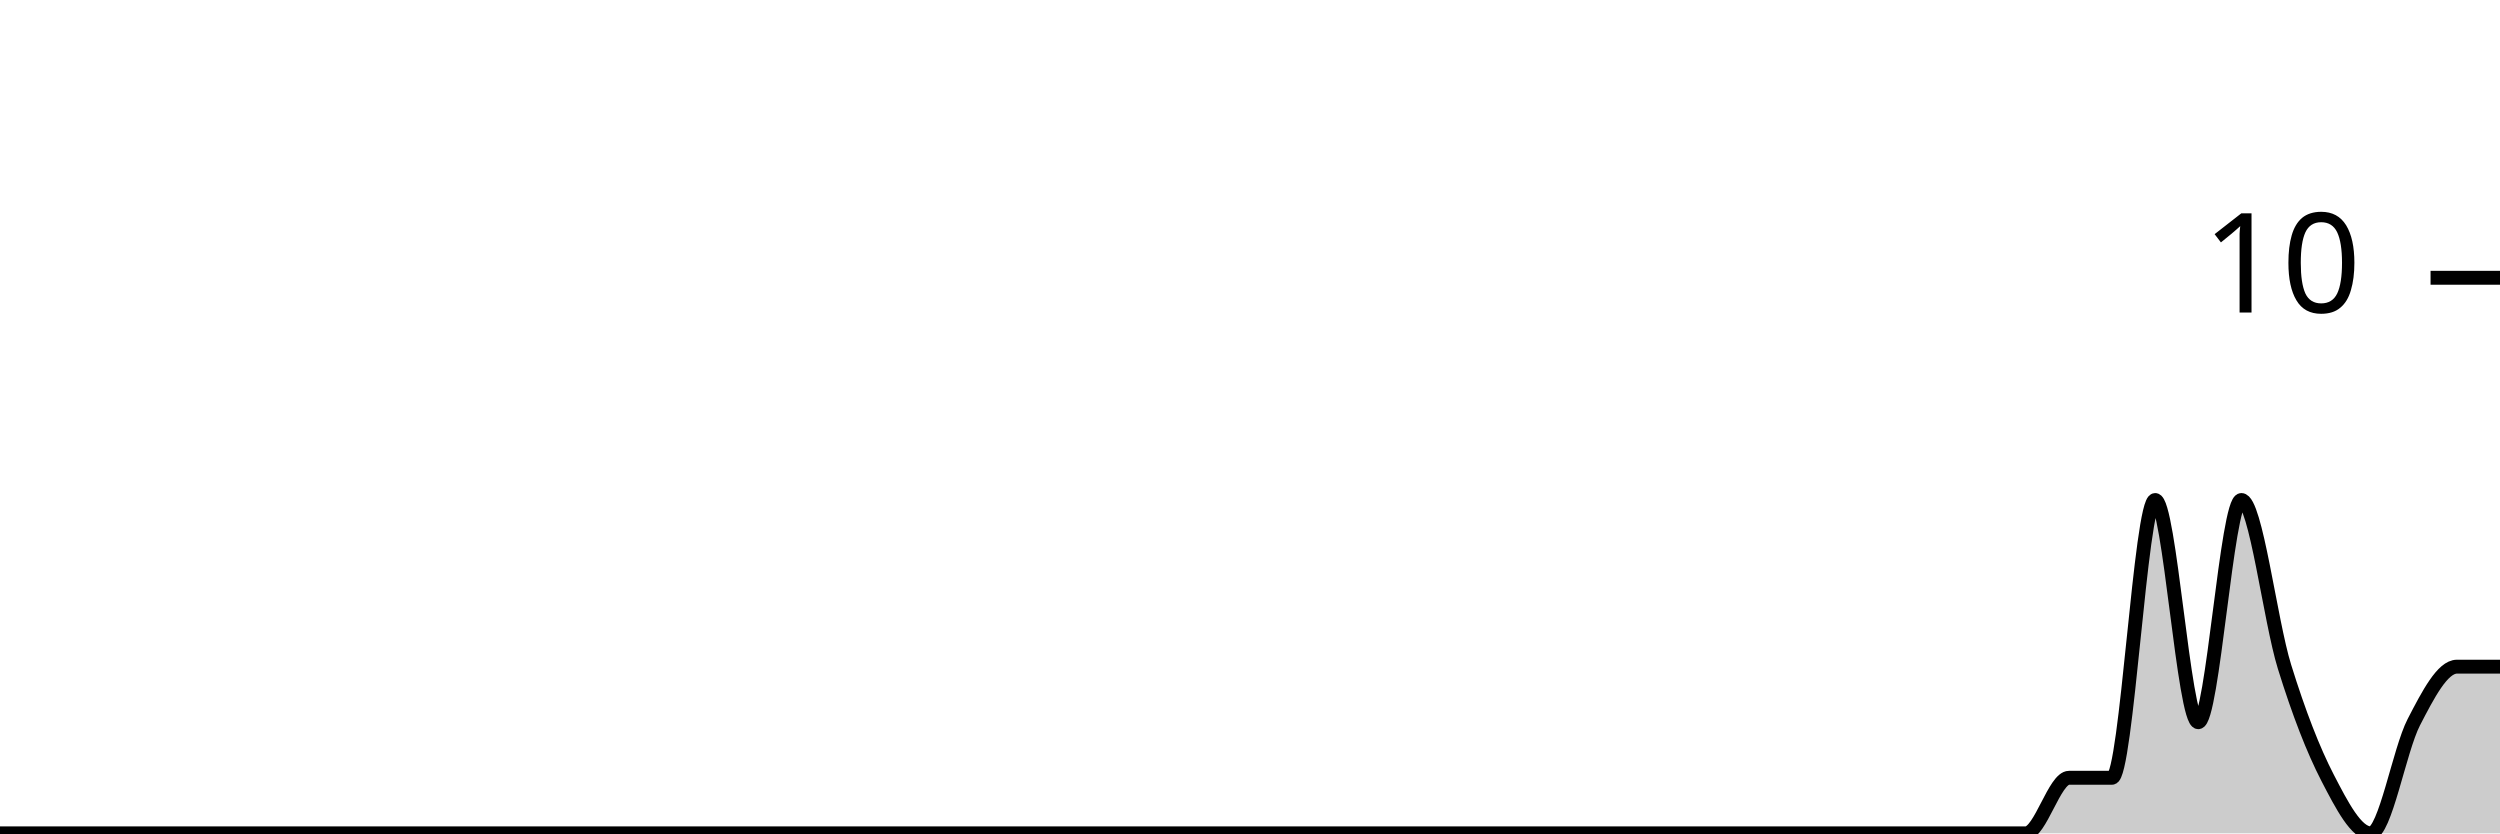
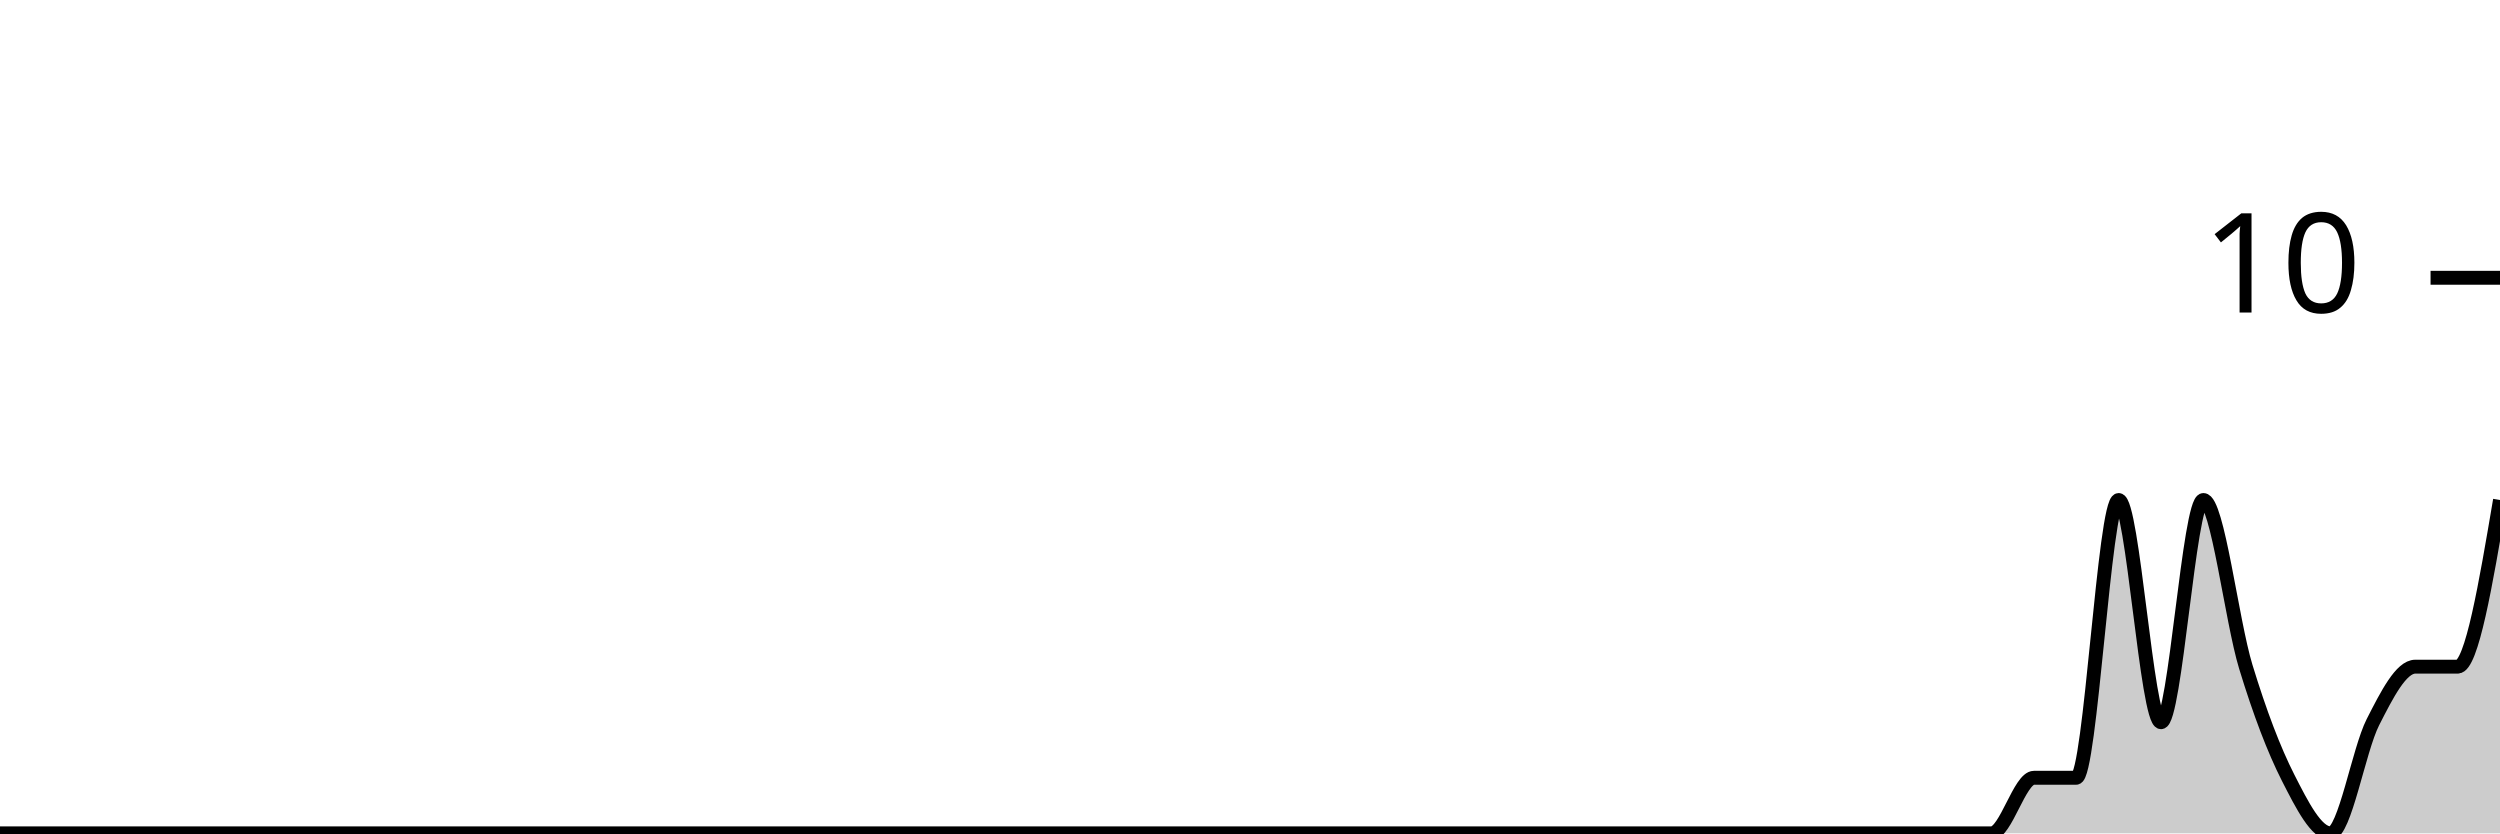
<svg xmlns="http://www.w3.org/2000/svg" viewBox="0 0 180 60">
  <g transform="translate(0,20)">
-     <path class="area" fill="rgba(0, 0, 0, 0.2)" d="M0,40C1.034,40,2.069,40,3.103,40C4.138,40,5.172,40,6.207,40C7.241,40,8.276,40,9.31,40C10.345,40,11.379,40,12.414,40C13.448,40,14.483,40,15.517,40C16.552,40,17.586,40,18.621,40C19.655,40,20.69,40,21.724,40C22.759,40,23.793,40,24.828,40C25.862,40,26.897,40,27.931,40C28.966,40,30,40,31.034,40C32.069,40,33.103,40,34.138,40C35.172,40,36.207,40,37.241,40C38.276,40,39.31,40,40.345,40C41.379,40,42.414,40,43.448,40C44.483,40,45.517,40,46.552,40C47.586,40,48.621,40,49.655,40C50.69,40,51.724,40,52.759,40C53.793,40,54.828,40,55.862,40C56.897,40,57.931,40,58.966,40C60,40,61.034,40,62.069,40C63.103,40,64.138,40,65.172,40C66.207,40,67.241,40,68.276,40C69.31,40,70.345,40,71.379,40C72.414,40,73.448,40,74.483,40C75.517,40,76.552,40,77.586,40C78.621,40,79.655,40,80.69,40C81.724,40,82.759,40,83.793,40C84.828,40,85.862,40,86.897,40C87.931,40,88.966,40,90,40C91.034,40,92.069,40,93.103,40C94.138,40,95.172,40,96.207,40C97.241,40,98.276,40,99.31,40C100.345,40,101.379,40,102.414,40C103.448,40,104.483,40,105.517,40C106.552,40,107.586,40,108.621,40C109.655,40,110.69,40,111.724,40C112.759,40,113.793,40,114.828,40C115.862,40,116.897,40,117.931,40C118.966,40,120,40,121.034,40C122.069,40,123.103,40,124.138,40C125.172,40,126.207,40,127.241,40C128.276,40,129.31,40,130.345,40C131.379,40,132.414,40,133.448,40C134.483,40,135.517,40,136.552,40C137.586,40,138.621,40,139.655,40C140.69,40,141.724,40,142.759,40C143.793,40,144.828,40,145.862,40C146.897,40,147.931,36,148.966,36C150,36,151.034,36,152.069,36C153.103,36,154.138,16,155.172,16C156.207,16,157.241,32,158.276,32C159.31,32,160.345,16,161.379,16C162.414,16,163.448,24.667,164.483,28C165.517,31.333,166.552,34,167.586,36C168.621,38,169.655,40,170.69,40C171.724,40,172.759,34,173.793,32C174.828,30,175.862,28,176.897,28C177.931,28,178.966,28,180,28L180,40C178.966,40,177.931,40,176.897,40C175.862,40,174.828,40,173.793,40C172.759,40,171.724,40,170.69,40C169.655,40,168.621,40,167.586,40C166.552,40,165.517,40,164.483,40C163.448,40,162.414,40,161.379,40C160.345,40,159.31,40,158.276,40C157.241,40,156.207,40,155.172,40C154.138,40,153.103,40,152.069,40C151.034,40,150,40,148.966,40C147.931,40,146.897,40,145.862,40C144.828,40,143.793,40,142.759,40C141.724,40,140.69,40,139.655,40C138.621,40,137.586,40,136.552,40C135.517,40,134.483,40,133.448,40C132.414,40,131.379,40,130.345,40C129.31,40,128.276,40,127.241,40C126.207,40,125.172,40,124.138,40C123.103,40,122.069,40,121.034,40C120,40,118.966,40,117.931,40C116.897,40,115.862,40,114.828,40C113.793,40,112.759,40,111.724,40C110.69,40,109.655,40,108.621,40C107.586,40,106.552,40,105.517,40C104.483,40,103.448,40,102.414,40C101.379,40,100.345,40,99.31,40C98.276,40,97.241,40,96.207,40C95.172,40,94.138,40,93.103,40C92.069,40,91.034,40,90,40C88.966,40,87.931,40,86.897,40C85.862,40,84.828,40,83.793,40C82.759,40,81.724,40,80.69,40C79.655,40,78.621,40,77.586,40C76.552,40,75.517,40,74.483,40C73.448,40,72.414,40,71.379,40C70.345,40,69.31,40,68.276,40C67.241,40,66.207,40,65.172,40C64.138,40,63.103,40,62.069,40C61.034,40,60,40,58.966,40C57.931,40,56.897,40,55.862,40C54.828,40,53.793,40,52.759,40C51.724,40,50.69,40,49.655,40C48.621,40,47.586,40,46.552,40C45.517,40,44.483,40,43.448,40C42.414,40,41.379,40,40.345,40C39.31,40,38.276,40,37.241,40C36.207,40,35.172,40,34.138,40C33.103,40,32.069,40,31.034,40C30,40,28.966,40,27.931,40C26.897,40,25.862,40,24.828,40C23.793,40,22.759,40,21.724,40C20.69,40,19.655,40,18.621,40C17.586,40,16.552,40,15.517,40C14.483,40,13.448,40,12.414,40C11.379,40,10.345,40,9.31,40C8.276,40,7.241,40,6.207,40C5.172,40,4.138,40,3.103,40C2.069,40,1.034,40,0,40Z" />
-     <path class="line" stroke="black" fill="none" d="M0,40C1.034,40,2.069,40,3.103,40C4.138,40,5.172,40,6.207,40C7.241,40,8.276,40,9.31,40C10.345,40,11.379,40,12.414,40C13.448,40,14.483,40,15.517,40C16.552,40,17.586,40,18.621,40C19.655,40,20.69,40,21.724,40C22.759,40,23.793,40,24.828,40C25.862,40,26.897,40,27.931,40C28.966,40,30,40,31.034,40C32.069,40,33.103,40,34.138,40C35.172,40,36.207,40,37.241,40C38.276,40,39.31,40,40.345,40C41.379,40,42.414,40,43.448,40C44.483,40,45.517,40,46.552,40C47.586,40,48.621,40,49.655,40C50.69,40,51.724,40,52.759,40C53.793,40,54.828,40,55.862,40C56.897,40,57.931,40,58.966,40C60,40,61.034,40,62.069,40C63.103,40,64.138,40,65.172,40C66.207,40,67.241,40,68.276,40C69.31,40,70.345,40,71.379,40C72.414,40,73.448,40,74.483,40C75.517,40,76.552,40,77.586,40C78.621,40,79.655,40,80.69,40C81.724,40,82.759,40,83.793,40C84.828,40,85.862,40,86.897,40C87.931,40,88.966,40,90,40C91.034,40,92.069,40,93.103,40C94.138,40,95.172,40,96.207,40C97.241,40,98.276,40,99.31,40C100.345,40,101.379,40,102.414,40C103.448,40,104.483,40,105.517,40C106.552,40,107.586,40,108.621,40C109.655,40,110.69,40,111.724,40C112.759,40,113.793,40,114.828,40C115.862,40,116.897,40,117.931,40C118.966,40,120,40,121.034,40C122.069,40,123.103,40,124.138,40C125.172,40,126.207,40,127.241,40C128.276,40,129.31,40,130.345,40C131.379,40,132.414,40,133.448,40C134.483,40,135.517,40,136.552,40C137.586,40,138.621,40,139.655,40C140.69,40,141.724,40,142.759,40C143.793,40,144.828,40,145.862,40C146.897,40,147.931,36,148.966,36C150,36,151.034,36,152.069,36C153.103,36,154.138,16,155.172,16C156.207,16,157.241,32,158.276,32C159.31,32,160.345,16,161.379,16C162.414,16,163.448,24.667,164.483,28C165.517,31.333,166.552,34,167.586,36C168.621,38,169.655,40,170.69,40C171.724,40,172.759,34,173.793,32C174.828,30,175.862,28,176.897,28C177.931,28,178.966,28,180,28" />
+     <path class="area" fill="rgba(0, 0, 0, 0.2)" d="M0,40C1.017,40,2.034,40,3.051,40C4.068,40,5.085,40,6.102,40C7.119,40,8.136,40,9.153,40C10.169,40,11.186,40,12.203,40C13.22,40,14.237,40,15.254,40C16.271,40,17.288,40,18.305,40C19.322,40,20.339,40,21.356,40C22.373,40,23.39,40,24.407,40C25.424,40,26.441,40,27.458,40C28.475,40,29.492,40,30.508,40C31.525,40,32.542,40,33.559,40C34.576,40,35.593,40,36.61,40C37.627,40,38.644,40,39.661,40C40.678,40,41.695,40,42.712,40C43.729,40,44.746,40,45.763,40C46.78,40,47.797,40,48.814,40C49.831,40,50.847,40,51.864,40C52.881,40,53.898,40,54.915,40C55.932,40,56.949,40,57.966,40C58.983,40,60,40,61.017,40C62.034,40,63.051,40,64.068,40C65.085,40,66.102,40,67.119,40C68.136,40,69.153,40,70.169,40C71.186,40,72.203,40,73.22,40C74.237,40,75.254,40,76.271,40C77.288,40,78.305,40,79.322,40C80.339,40,81.356,40,82.373,40C83.39,40,84.407,40,85.424,40C86.441,40,87.458,40,88.475,40C89.492,40,90.508,40,91.525,40C92.542,40,93.559,40,94.576,40C95.593,40,96.61,40,97.627,40C98.644,40,99.661,40,100.678,40C101.695,40,102.712,40,103.729,40C104.746,40,105.763,40,106.78,40C107.797,40,108.814,40,109.831,40C110.847,40,111.864,40,112.881,40C113.898,40,114.915,40,115.932,40C116.949,40,117.966,40,118.983,40C120,40,121.017,40,122.034,40C123.051,40,124.068,40,125.085,40C126.102,40,127.119,40,128.136,40C129.153,40,130.169,40,131.186,40C132.203,40,133.22,40,134.237,40C135.254,40,136.271,40,137.288,40C138.305,40,139.322,40,140.339,40C141.356,40,142.373,40,143.39,40C144.407,40,145.424,36,146.441,36C147.458,36,148.475,36,149.492,36C150.508,36,151.525,16,152.542,16C153.559,16,154.576,32,155.593,32C156.61,32,157.627,16,158.644,16C159.661,16,160.678,24.667,161.695,28C162.712,31.333,163.729,34,164.746,36C165.763,38,166.78,40,167.797,40C168.814,40,169.831,34,170.847,32C171.864,30,172.881,28,173.898,28C174.915,28,175.932,28,176.949,28C177.966,28,178.983,22,180,16L180,40C178.983,40,177.966,40,176.949,40C175.932,40,174.915,40,173.898,40C172.881,40,171.864,40,170.847,40C169.831,40,168.814,40,167.797,40C166.78,40,165.763,40,164.746,40C163.729,40,162.712,40,161.695,40C160.678,40,159.661,40,158.644,40C157.627,40,156.61,40,155.593,40C154.576,40,153.559,40,152.542,40C151.525,40,150.508,40,149.492,40C148.475,40,147.458,40,146.441,40C145.424,40,144.407,40,143.39,40C142.373,40,141.356,40,140.339,40C139.322,40,138.305,40,137.288,40C136.271,40,135.254,40,134.237,40C133.22,40,132.203,40,131.186,40C130.169,40,129.153,40,128.136,40C127.119,40,126.102,40,125.085,40C124.068,40,123.051,40,122.034,40C121.017,40,120,40,118.983,40C117.966,40,116.949,40,115.932,40C114.915,40,113.898,40,112.881,40C111.864,40,110.847,40,109.831,40C108.814,40,107.797,40,106.78,40C105.763,40,104.746,40,103.729,40C102.712,40,101.695,40,100.678,40C99.661,40,98.644,40,97.627,40C96.61,40,95.593,40,94.576,40C93.559,40,92.542,40,91.525,40C90.508,40,89.492,40,88.475,40C87.458,40,86.441,40,85.424,40C84.407,40,83.39,40,82.373,40C81.356,40,80.339,40,79.322,40C78.305,40,77.288,40,76.271,40C75.254,40,74.237,40,73.22,40C72.203,40,71.186,40,70.169,40C69.153,40,68.136,40,67.119,40C66.102,40,65.085,40,64.068,40C63.051,40,62.034,40,61.017,40C60,40,58.983,40,57.966,40C56.949,40,55.932,40,54.915,40C53.898,40,52.881,40,51.864,40C50.847,40,49.831,40,48.814,40C47.797,40,46.78,40,45.763,40C44.746,40,43.729,40,42.712,40C41.695,40,40.678,40,39.661,40C38.644,40,37.627,40,36.61,40C35.593,40,34.576,40,33.559,40C32.542,40,31.525,40,30.508,40C29.492,40,28.475,40,27.458,40C26.441,40,25.424,40,24.407,40C23.39,40,22.373,40,21.356,40C20.339,40,19.322,40,18.305,40C17.288,40,16.271,40,15.254,40C14.237,40,13.22,40,12.203,40C11.186,40,10.169,40,9.153,40C8.136,40,7.119,40,6.102,40C5.085,40,4.068,40,3.051,40C2.034,40,1.017,40,0,40Z" />
+     <path class="line" stroke="black" fill="none" d="M0,40C1.017,40,2.034,40,3.051,40C4.068,40,5.085,40,6.102,40C7.119,40,8.136,40,9.153,40C10.169,40,11.186,40,12.203,40C13.22,40,14.237,40,15.254,40C16.271,40,17.288,40,18.305,40C19.322,40,20.339,40,21.356,40C22.373,40,23.39,40,24.407,40C25.424,40,26.441,40,27.458,40C28.475,40,29.492,40,30.508,40C31.525,40,32.542,40,33.559,40C34.576,40,35.593,40,36.61,40C37.627,40,38.644,40,39.661,40C40.678,40,41.695,40,42.712,40C43.729,40,44.746,40,45.763,40C46.78,40,47.797,40,48.814,40C49.831,40,50.847,40,51.864,40C52.881,40,53.898,40,54.915,40C55.932,40,56.949,40,57.966,40C58.983,40,60,40,61.017,40C62.034,40,63.051,40,64.068,40C65.085,40,66.102,40,67.119,40C68.136,40,69.153,40,70.169,40C71.186,40,72.203,40,73.22,40C74.237,40,75.254,40,76.271,40C77.288,40,78.305,40,79.322,40C80.339,40,81.356,40,82.373,40C83.39,40,84.407,40,85.424,40C86.441,40,87.458,40,88.475,40C89.492,40,90.508,40,91.525,40C92.542,40,93.559,40,94.576,40C95.593,40,96.61,40,97.627,40C98.644,40,99.661,40,100.678,40C101.695,40,102.712,40,103.729,40C104.746,40,105.763,40,106.78,40C107.797,40,108.814,40,109.831,40C110.847,40,111.864,40,112.881,40C113.898,40,114.915,40,115.932,40C116.949,40,117.966,40,118.983,40C120,40,121.017,40,122.034,40C123.051,40,124.068,40,125.085,40C126.102,40,127.119,40,128.136,40C129.153,40,130.169,40,131.186,40C132.203,40,133.22,40,134.237,40C135.254,40,136.271,40,137.288,40C138.305,40,139.322,40,140.339,40C141.356,40,142.373,40,143.39,40C144.407,40,145.424,36,146.441,36C147.458,36,148.475,36,149.492,36C150.508,36,151.525,16,152.542,16C153.559,16,154.576,32,155.593,32C156.61,32,157.627,16,158.644,16C159.661,16,160.678,24.667,161.695,28C162.712,31.333,163.729,34,164.746,36C165.763,38,166.78,40,167.797,40C168.814,40,169.831,34,170.847,32C171.864,30,172.881,28,173.898,28C174.915,28,175.932,28,176.949,28C177.966,28,178.983,22,180,16" />
    <path class="axis-ceiling" stroke-width="1" stroke="black" fill="none" d="M175,0L180,0" />
    <text class="axis-ceiling-label" font-family="sans-serif" text-anchor="end" font-size="10px" x="170" y="2.5">10</text>
  </g>
</svg>
